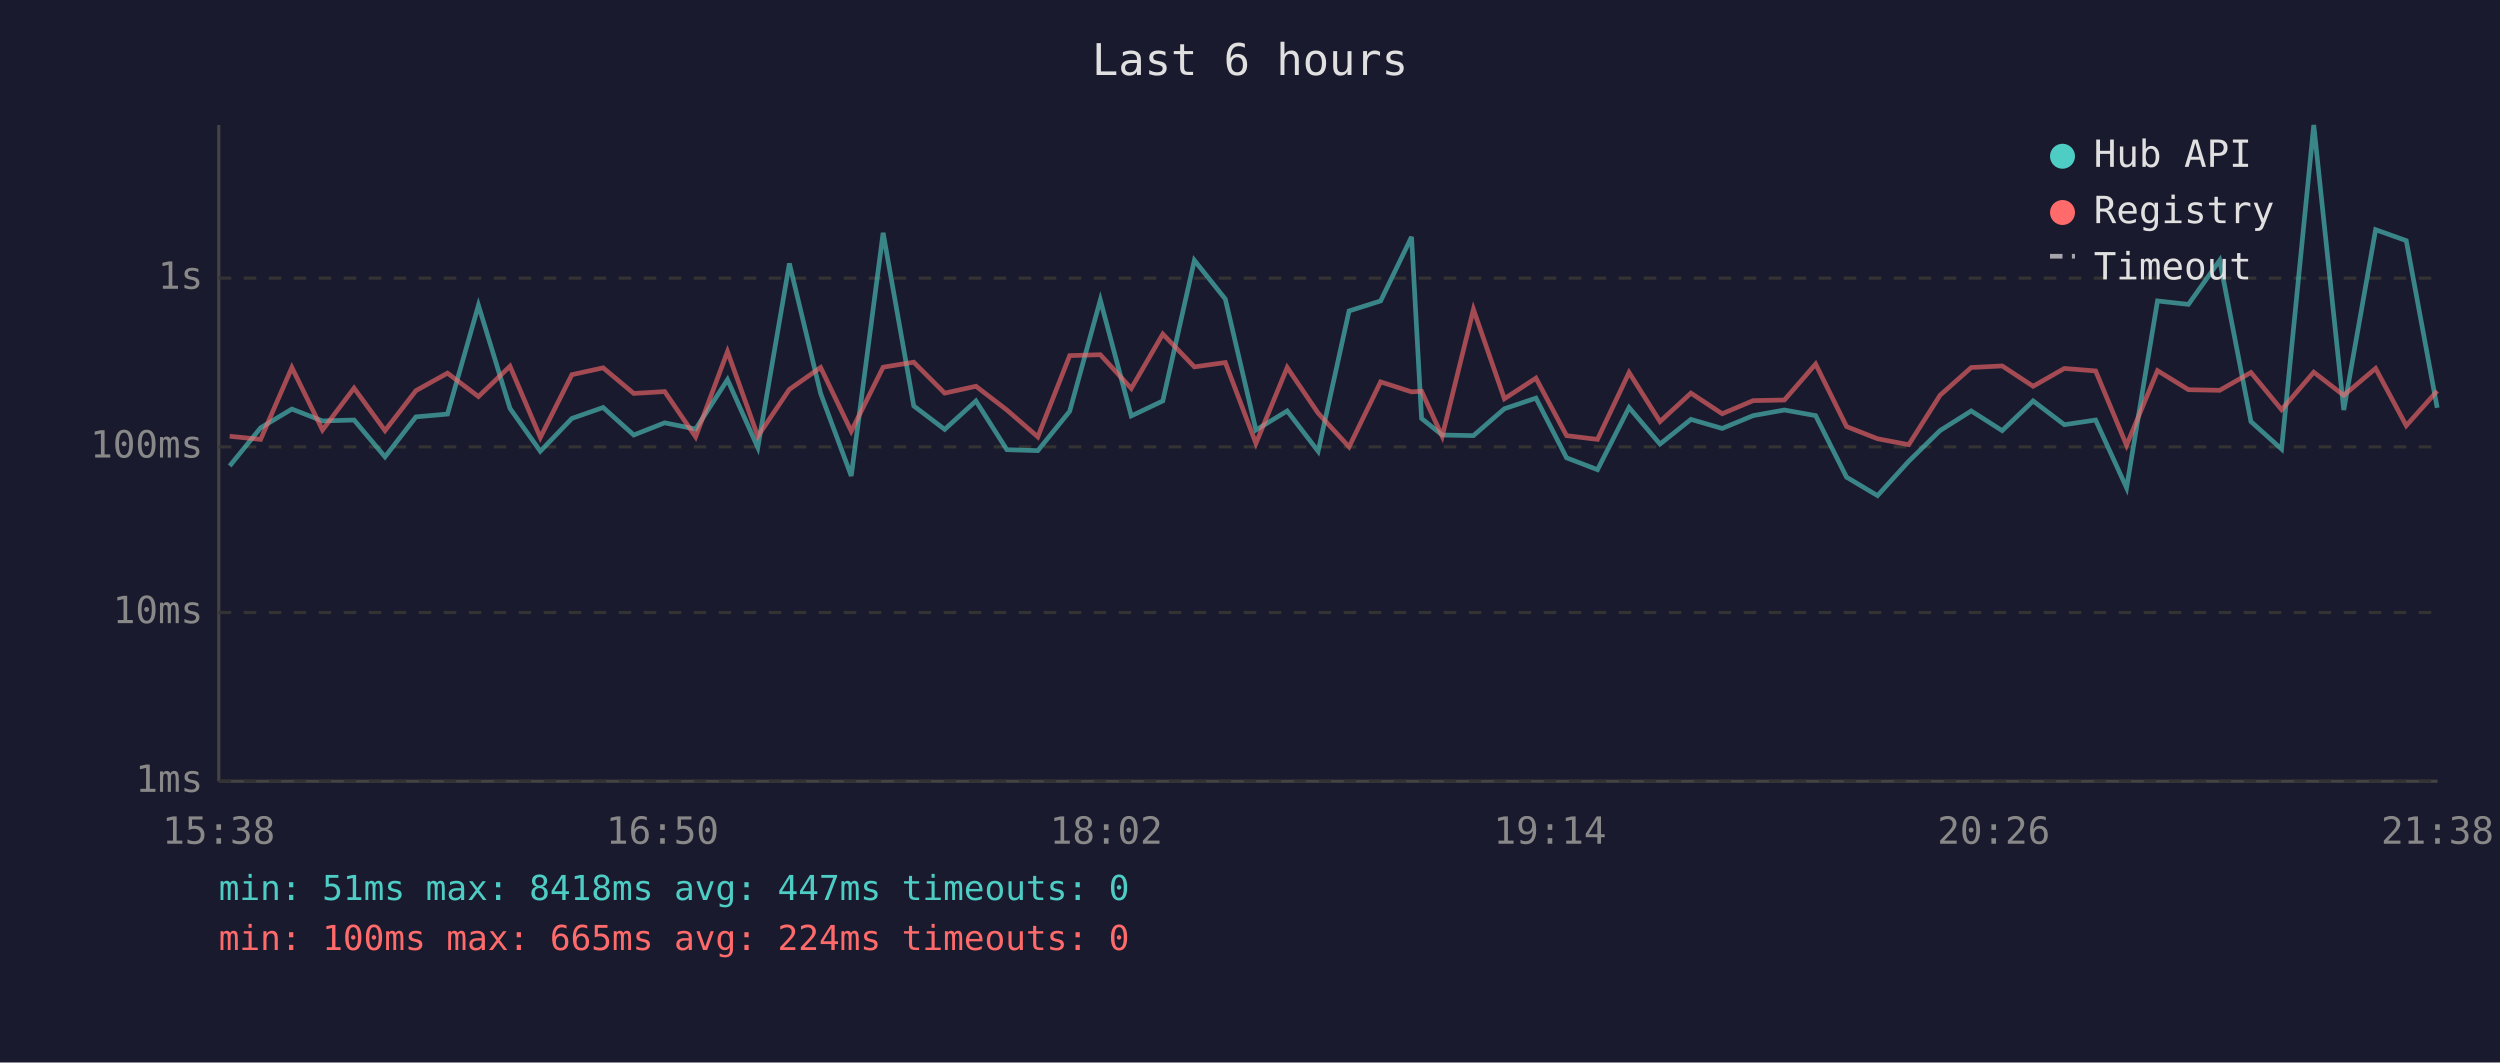
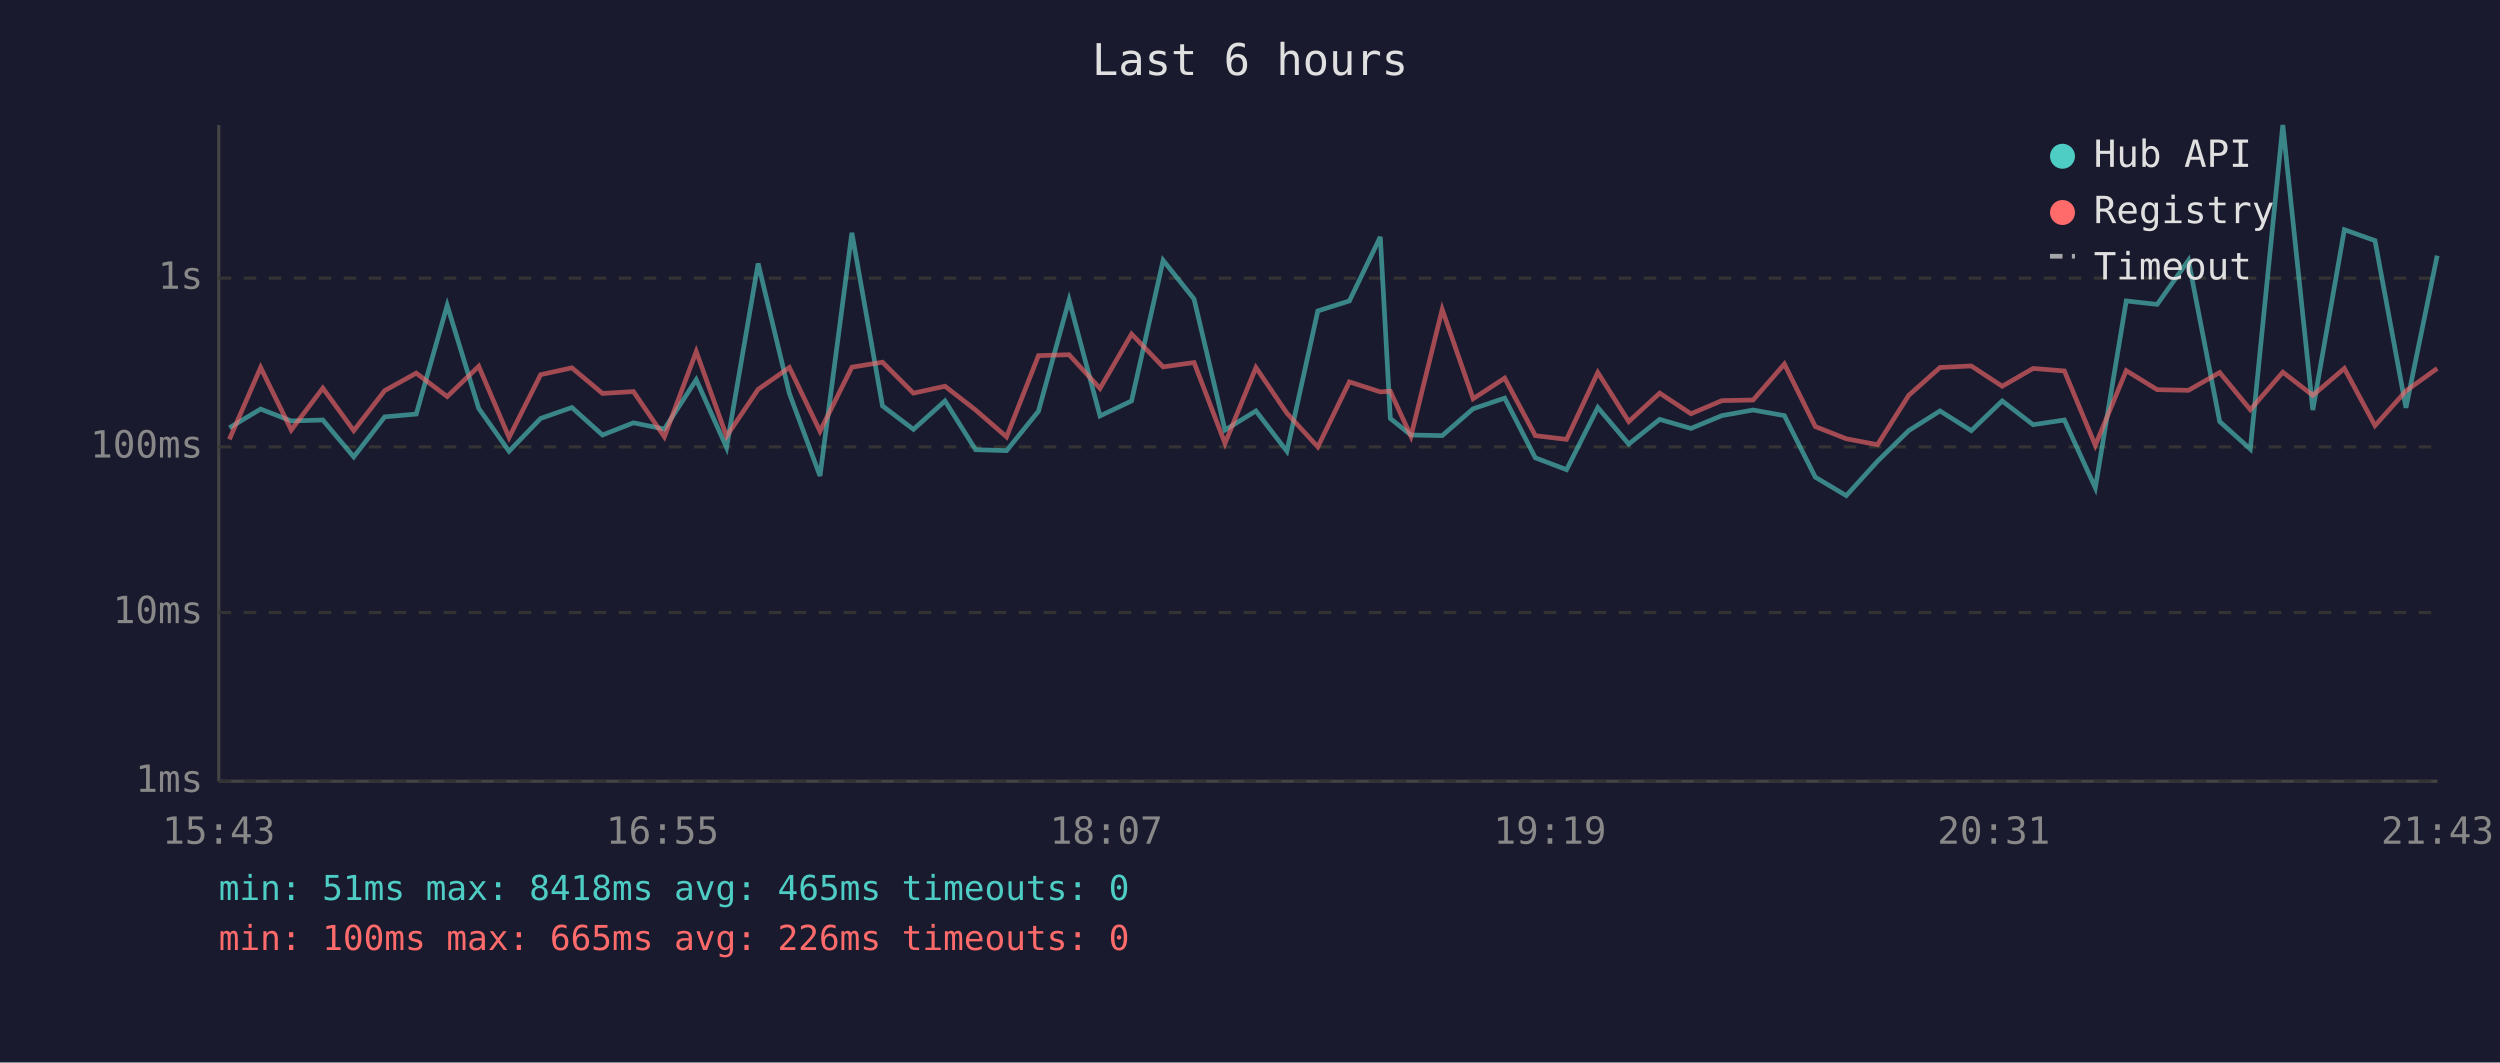
<svg xmlns="http://www.w3.org/2000/svg" viewBox="0 0 800 340" font-family="monospace" font-size="12">
  <rect width="800" height="340" fill="#1a1a2e" />
  <text x="400" y="24" fill="#e0e0e0" font-size="14" text-anchor="middle">Last 6 hours</text>
  <line x1="70" y1="40" x2="70" y2="250" stroke="#444" stroke-width="1" />
  <line x1="70" y1="250" x2="780" y2="250" stroke="#444" stroke-width="1" />
  <line x1="70" y1="250" x2="780" y2="250" stroke="#333" stroke-width="1" stroke-dasharray="4" />
  <text x="65" y="250" fill="#888" text-anchor="end" dominant-baseline="middle">1ms</text>
  <line x1="70" y1="196" x2="780" y2="196" stroke="#333" stroke-width="1" stroke-dasharray="4" />
  <text x="65" y="196" fill="#888" text-anchor="end" dominant-baseline="middle">10ms</text>
  <line x1="70" y1="143" x2="780" y2="143" stroke="#333" stroke-width="1" stroke-dasharray="4" />
  <text x="65" y="143" fill="#888" text-anchor="end" dominant-baseline="middle">100ms</text>
  <line x1="70" y1="89" x2="780" y2="89" stroke="#333" stroke-width="1" stroke-dasharray="4" />
  <text x="65" y="89" fill="#888" text-anchor="end" dominant-baseline="middle">1s</text>
-   <text x="70" y="270" fill="#888" text-anchor="middle">15:38</text>
-   <text x="212" y="270" fill="#888" text-anchor="middle">16:50</text>
-   <text x="354" y="270" fill="#888" text-anchor="middle">18:02</text>
-   <text x="496" y="270" fill="#888" text-anchor="middle">19:14</text>
-   <text x="638" y="270" fill="#888" text-anchor="middle">20:26</text>
-   <text x="780" y="270" fill="#888" text-anchor="middle">21:38</text>
-   <polyline points="73.5,149.1 83.4,136.9 93.4,130.9 103.2,134.7 113.3,134.4 123.2,146.2 133.1,133.4 143.2,132.5 153.1,97.7 163.2,130.7 172.9,144.4 183.0,133.9 193.0,130.4 202.8,139.2 212.7,135.3 222.6,137.3 232.8,121.5 242.5,143.2 252.6,84.3 262.6,125.9 272.4,152.3 282.6,74.5 292.4,129.9 302.3,137.4 312.3,128.3 322.2,143.9 332.1,144.2 342.3,131.6 352.1,96.0 362.0,133.1 372.1,128.3 382.2,83.3 392.1,95.7 401.9,137.6 411.9,131.5 421.8,144.4 431.7,99.5 441.8,96.3 451.7,75.8 454.9,133.9 461.5,139.2 471.5,139.4 481.4,130.8 491.5,127.4 501.3,146.5 511.2,150.3 521.3,130.4 531.2,142.1 541.1,134.2 551.1,137.1 561.0,133.0 571.0,131.2 581.0,133.0 590.9,152.7 600.8,158.6 610.8,147.6 620.8,137.8 630.8,131.5 640.7,137.8 650.6,128.3 660.6,135.9 670.6,134.4 680.5,156.1 690.4,96.3 700.3,97.4 710.3,83.3 720.3,134.9 730.1,143.7 740.4,40.0 750.0,131.2 760.2,73.5 770.0,77.0 779.9,130.5" fill="none" stroke="#4ecdc4" stroke-width="1.5" opacity="0.6" />
-   <polyline points="73.5,139.6 83.4,140.6 93.4,117.6 103.2,137.6 113.3,124.2 123.2,137.8 133.1,125.0 143.2,119.4 153.1,126.9 163.2,117.2 172.9,140.0 183.0,119.9 193.0,117.7 202.8,125.9 212.7,125.3 222.6,139.8 232.8,112.5 242.5,139.6 252.6,124.6 262.6,117.6 272.4,138.0 282.6,117.5 292.4,115.9 302.3,125.8 312.3,123.6 322.2,131.2 332.1,139.8 342.3,113.8 352.1,113.5 362.0,124.3 372.1,106.9 382.2,117.4 392.1,116.0 401.9,141.9 411.9,117.6 421.8,132.2 431.7,143.0 441.8,122.2 451.7,125.4 454.9,125.2 461.5,139.6 471.5,99.0 481.4,127.6 491.5,121.0 501.3,139.4 511.2,140.6 521.3,119.2 531.2,134.9 541.1,125.8 551.1,132.4 561.0,128.2 571.0,128.0 581.0,116.5 590.9,136.5 600.8,140.4 610.8,142.3 620.8,126.5 630.8,117.6 640.7,117.1 650.6,123.6 660.6,117.9 670.6,118.7 680.5,142.5 690.4,118.6 700.3,124.7 710.3,124.9 720.3,119.2 730.1,131.1 740.4,119.1 750.0,126.5 760.2,117.9 770.0,136.2 779.9,125.1" fill="none" stroke="#ff6b6b" stroke-width="1.5" opacity="0.6" />
+   <text x="70" y="270" fill="#888" text-anchor="middle">15:43</text>
+   <text x="212" y="270" fill="#888" text-anchor="middle">16:55</text>
+   <text x="354" y="270" fill="#888" text-anchor="middle">18:07</text>
+   <text x="496" y="270" fill="#888" text-anchor="middle">19:19</text>
+   <text x="638" y="270" fill="#888" text-anchor="middle">20:31</text>
+   <text x="780" y="270" fill="#888" text-anchor="middle">21:43</text>
+   <polyline points="73.4,136.9 83.4,130.9 93.2,134.7 103.3,134.4 113.2,146.2 123.1,133.4 133.2,132.5 143.1,97.7 153.2,130.7 162.9,144.4 173.0,133.9 183.0,130.4 192.8,139.2 202.7,135.3 212.6,137.3 222.8,121.5 232.5,143.2 242.6,84.3 252.6,125.9 262.4,152.3 272.6,74.5 282.4,129.9 292.3,137.4 302.4,128.3 312.2,143.9 322.1,144.2 332.3,131.6 342.1,96.0 352.0,133.1 362.1,128.3 372.2,83.3 382.1,95.7 392.0,137.6 401.9,131.5 411.8,144.4 421.7,99.5 431.8,96.3 441.7,75.8 444.9,133.9 451.5,139.2 461.5,139.4 471.4,130.8 481.5,127.4 491.3,146.5 501.3,150.3 511.3,130.4 521.2,142.1 531.1,134.2 541.1,137.1 551.0,133.0 561.0,131.2 571.0,133.0 580.9,152.7 590.8,158.6 600.8,147.6 610.8,137.8 620.8,131.5 630.8,137.8 640.7,128.3 650.6,135.9 660.6,134.4 670.5,156.1 680.4,96.3 690.3,97.4 700.3,83.3 710.3,134.9 720.1,143.7 730.5,40.0 740.1,131.2 750.2,73.5 760.0,77.0 769.9,130.5 779.9,81.8" fill="none" stroke="#4ecdc4" stroke-width="1.5" opacity="0.6" />
+   <polyline points="73.4,140.6 83.4,117.6 93.2,137.6 103.3,124.2 113.2,137.8 123.1,125.0 133.2,119.4 143.1,126.9 153.2,117.2 162.9,140.0 173.0,119.9 183.0,117.7 192.8,125.9 202.7,125.3 212.6,139.8 222.8,112.5 232.5,139.6 242.6,124.6 252.6,117.6 262.4,138.0 272.6,117.5 282.4,115.9 292.3,125.8 302.4,123.6 312.2,131.2 322.1,139.8 332.3,113.8 342.1,113.5 352.0,124.3 362.1,106.9 372.2,117.4 382.1,116.0 392.0,141.9 401.9,117.6 411.8,132.2 421.7,143.0 431.8,122.2 441.7,125.4 444.9,125.2 451.5,139.6 461.5,99.0 471.4,127.6 481.5,121.0 491.3,139.4 501.3,140.6 511.3,119.2 521.2,134.9 531.1,125.8 541.1,132.4 551.0,128.2 561.0,128.0 571.0,116.5 580.9,136.5 590.8,140.4 600.8,142.3 610.8,126.5 620.8,117.6 630.8,117.1 640.7,123.6 650.6,117.9 660.6,118.7 670.5,142.5 680.4,118.6 690.3,124.7 700.3,124.9 710.3,119.2 720.1,131.1 730.5,119.1 740.1,126.5 750.2,117.9 760.0,136.2 769.9,125.1 779.9,117.9" fill="none" stroke="#ff6b6b" stroke-width="1.5" opacity="0.6" />
  <circle cx="660" cy="50" r="4" fill="#4ecdc4" />
  <text x="670" y="50" fill="#e0e0e0" dominant-baseline="middle">Hub API</text>
  <circle cx="660" cy="68" r="4" fill="#ff6b6b" />
  <text x="670" y="68" fill="#e0e0e0" dominant-baseline="middle">Registry</text>
  <line x1="656" y1="82" x2="664" y2="82" stroke="#e0e0e0" stroke-width="1.5" stroke-dasharray="4,3" opacity="0.7" />
  <text x="670" y="86" fill="#e0e0e0" dominant-baseline="middle">Timeout</text>
-   <text x="70" y="288" fill="#4ecdc4" font-size="11">min: 51ms  max: 8418ms  avg: 447ms  timeouts: 0</text>
-   <text x="70" y="304" fill="#ff6b6b" font-size="11">min: 100ms  max: 665ms  avg: 224ms  timeouts: 0</text>
+   <text x="70" y="288" fill="#4ecdc4" font-size="11">min: 51ms  max: 8418ms  avg: 465ms  timeouts: 0</text>
+   <text x="70" y="304" fill="#ff6b6b" font-size="11">min: 100ms  max: 665ms  avg: 226ms  timeouts: 0</text>
</svg>
